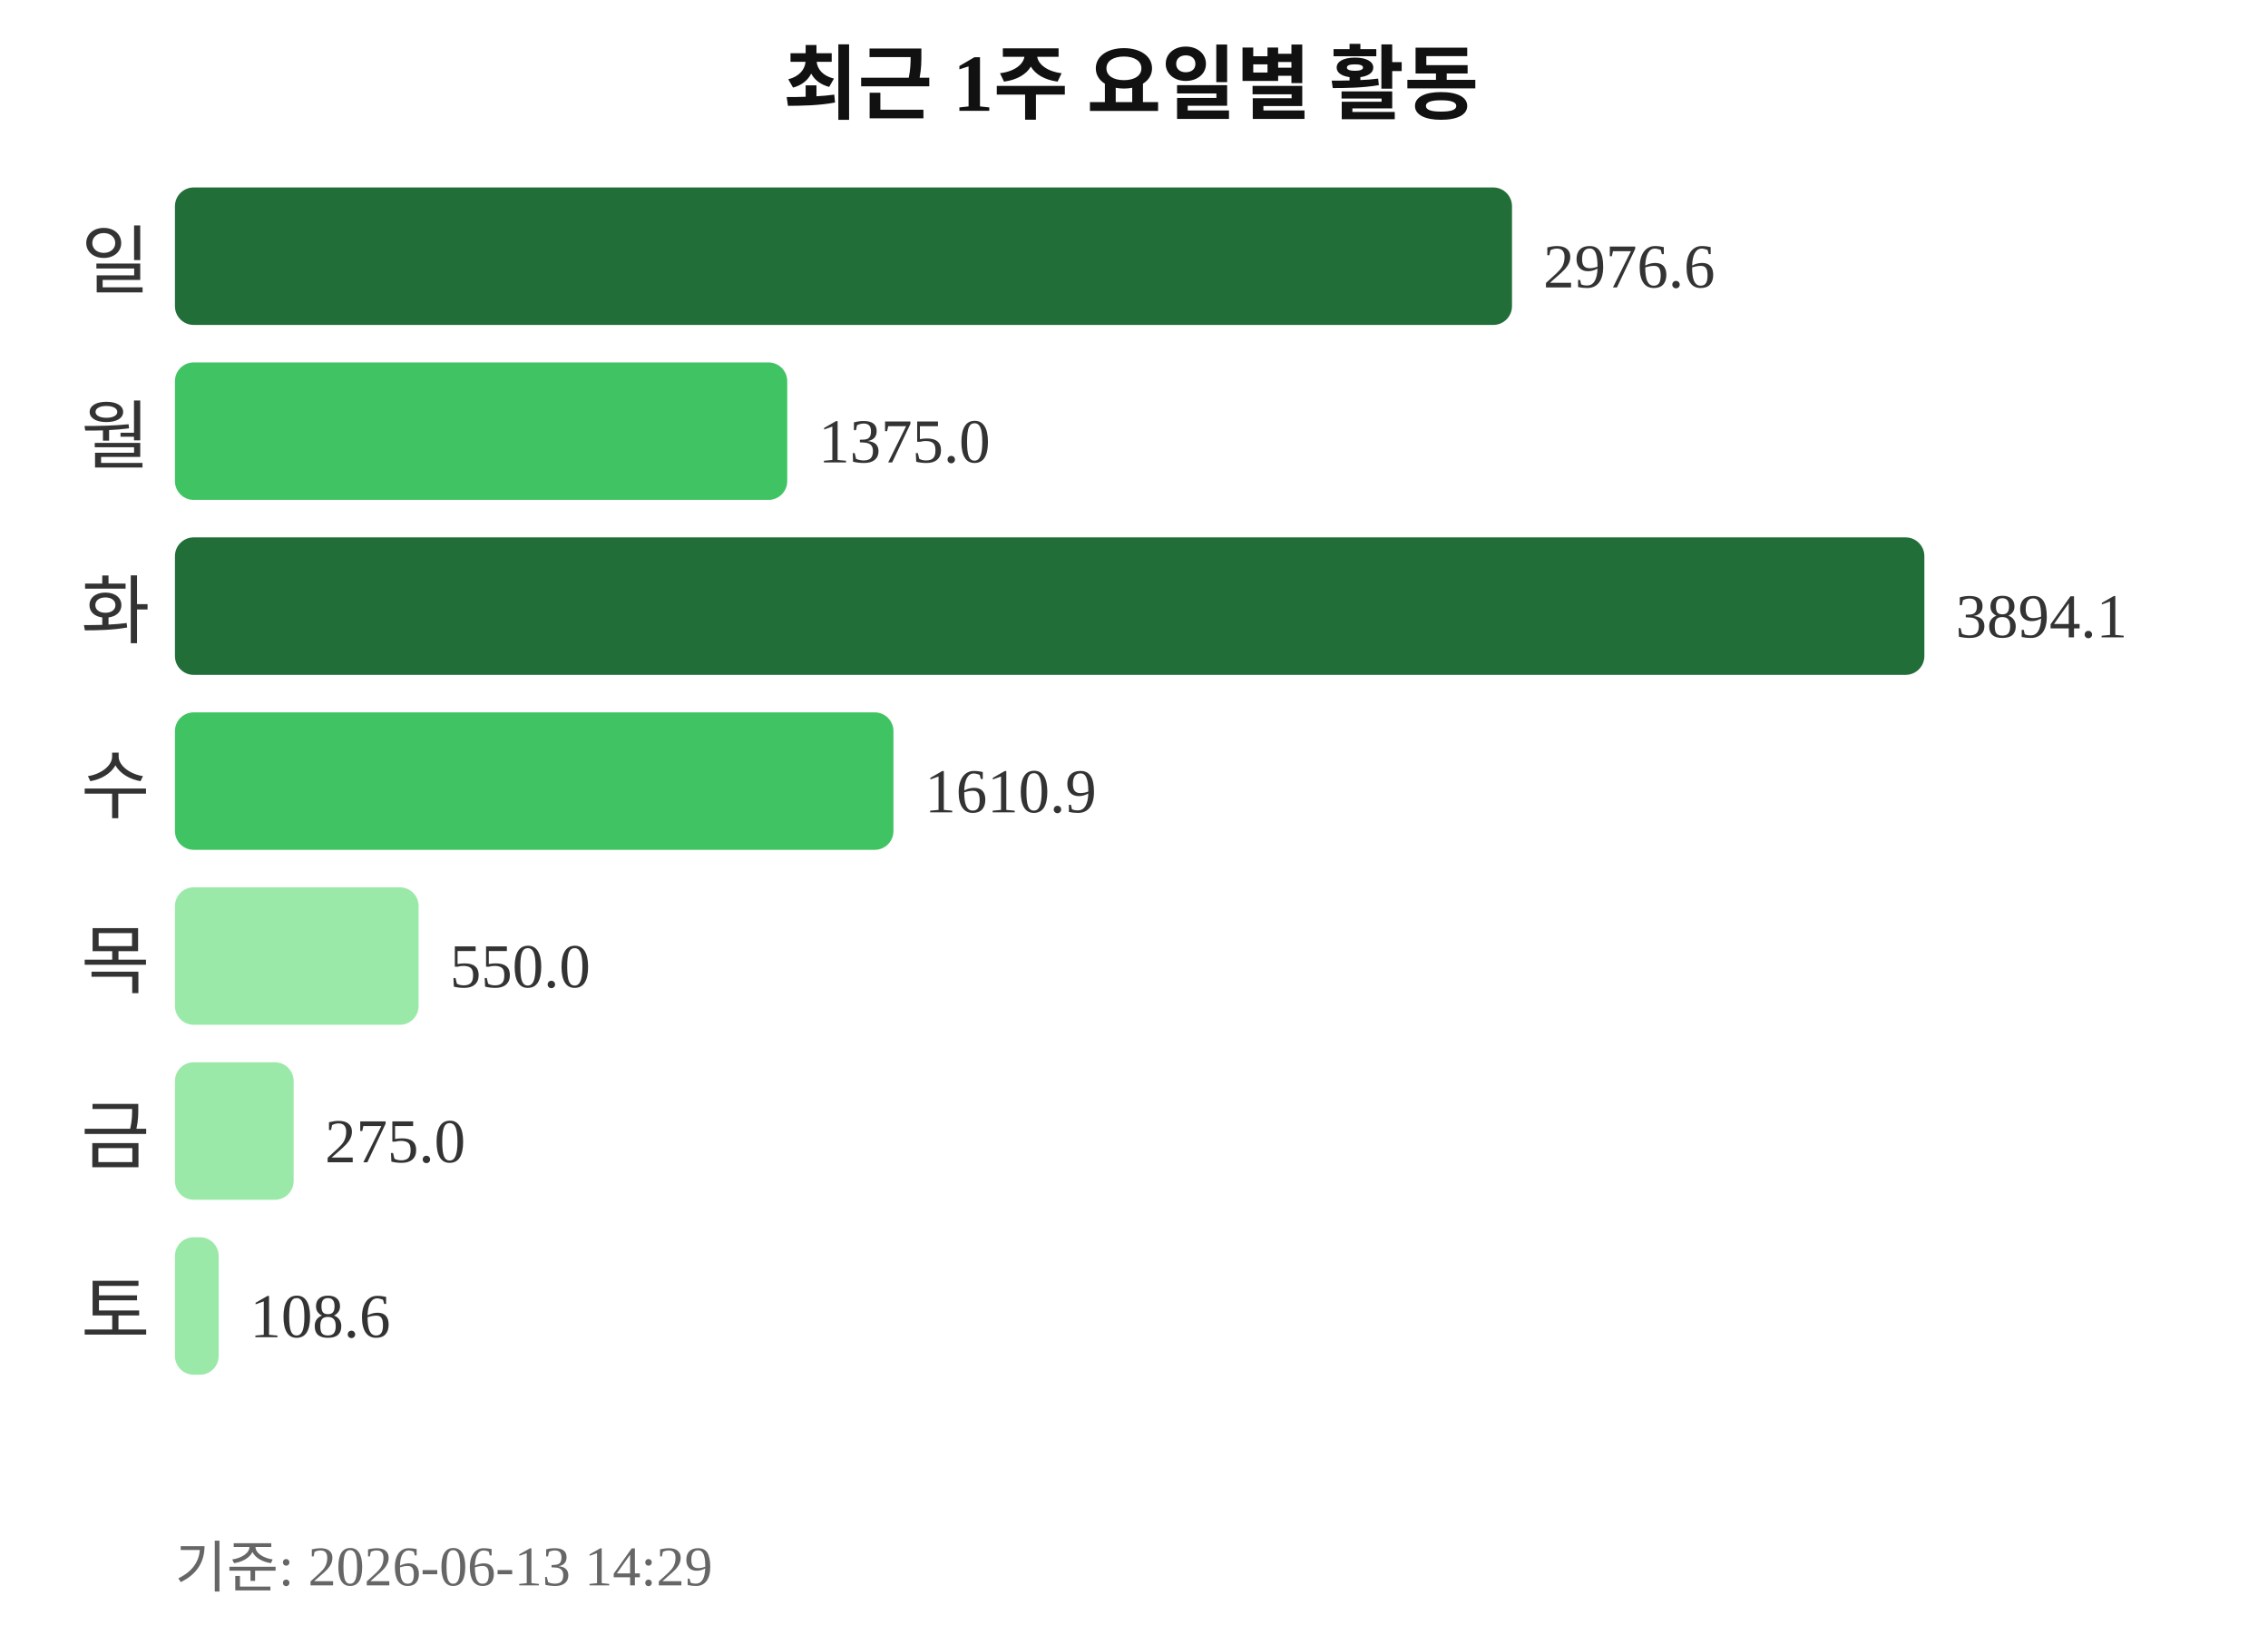
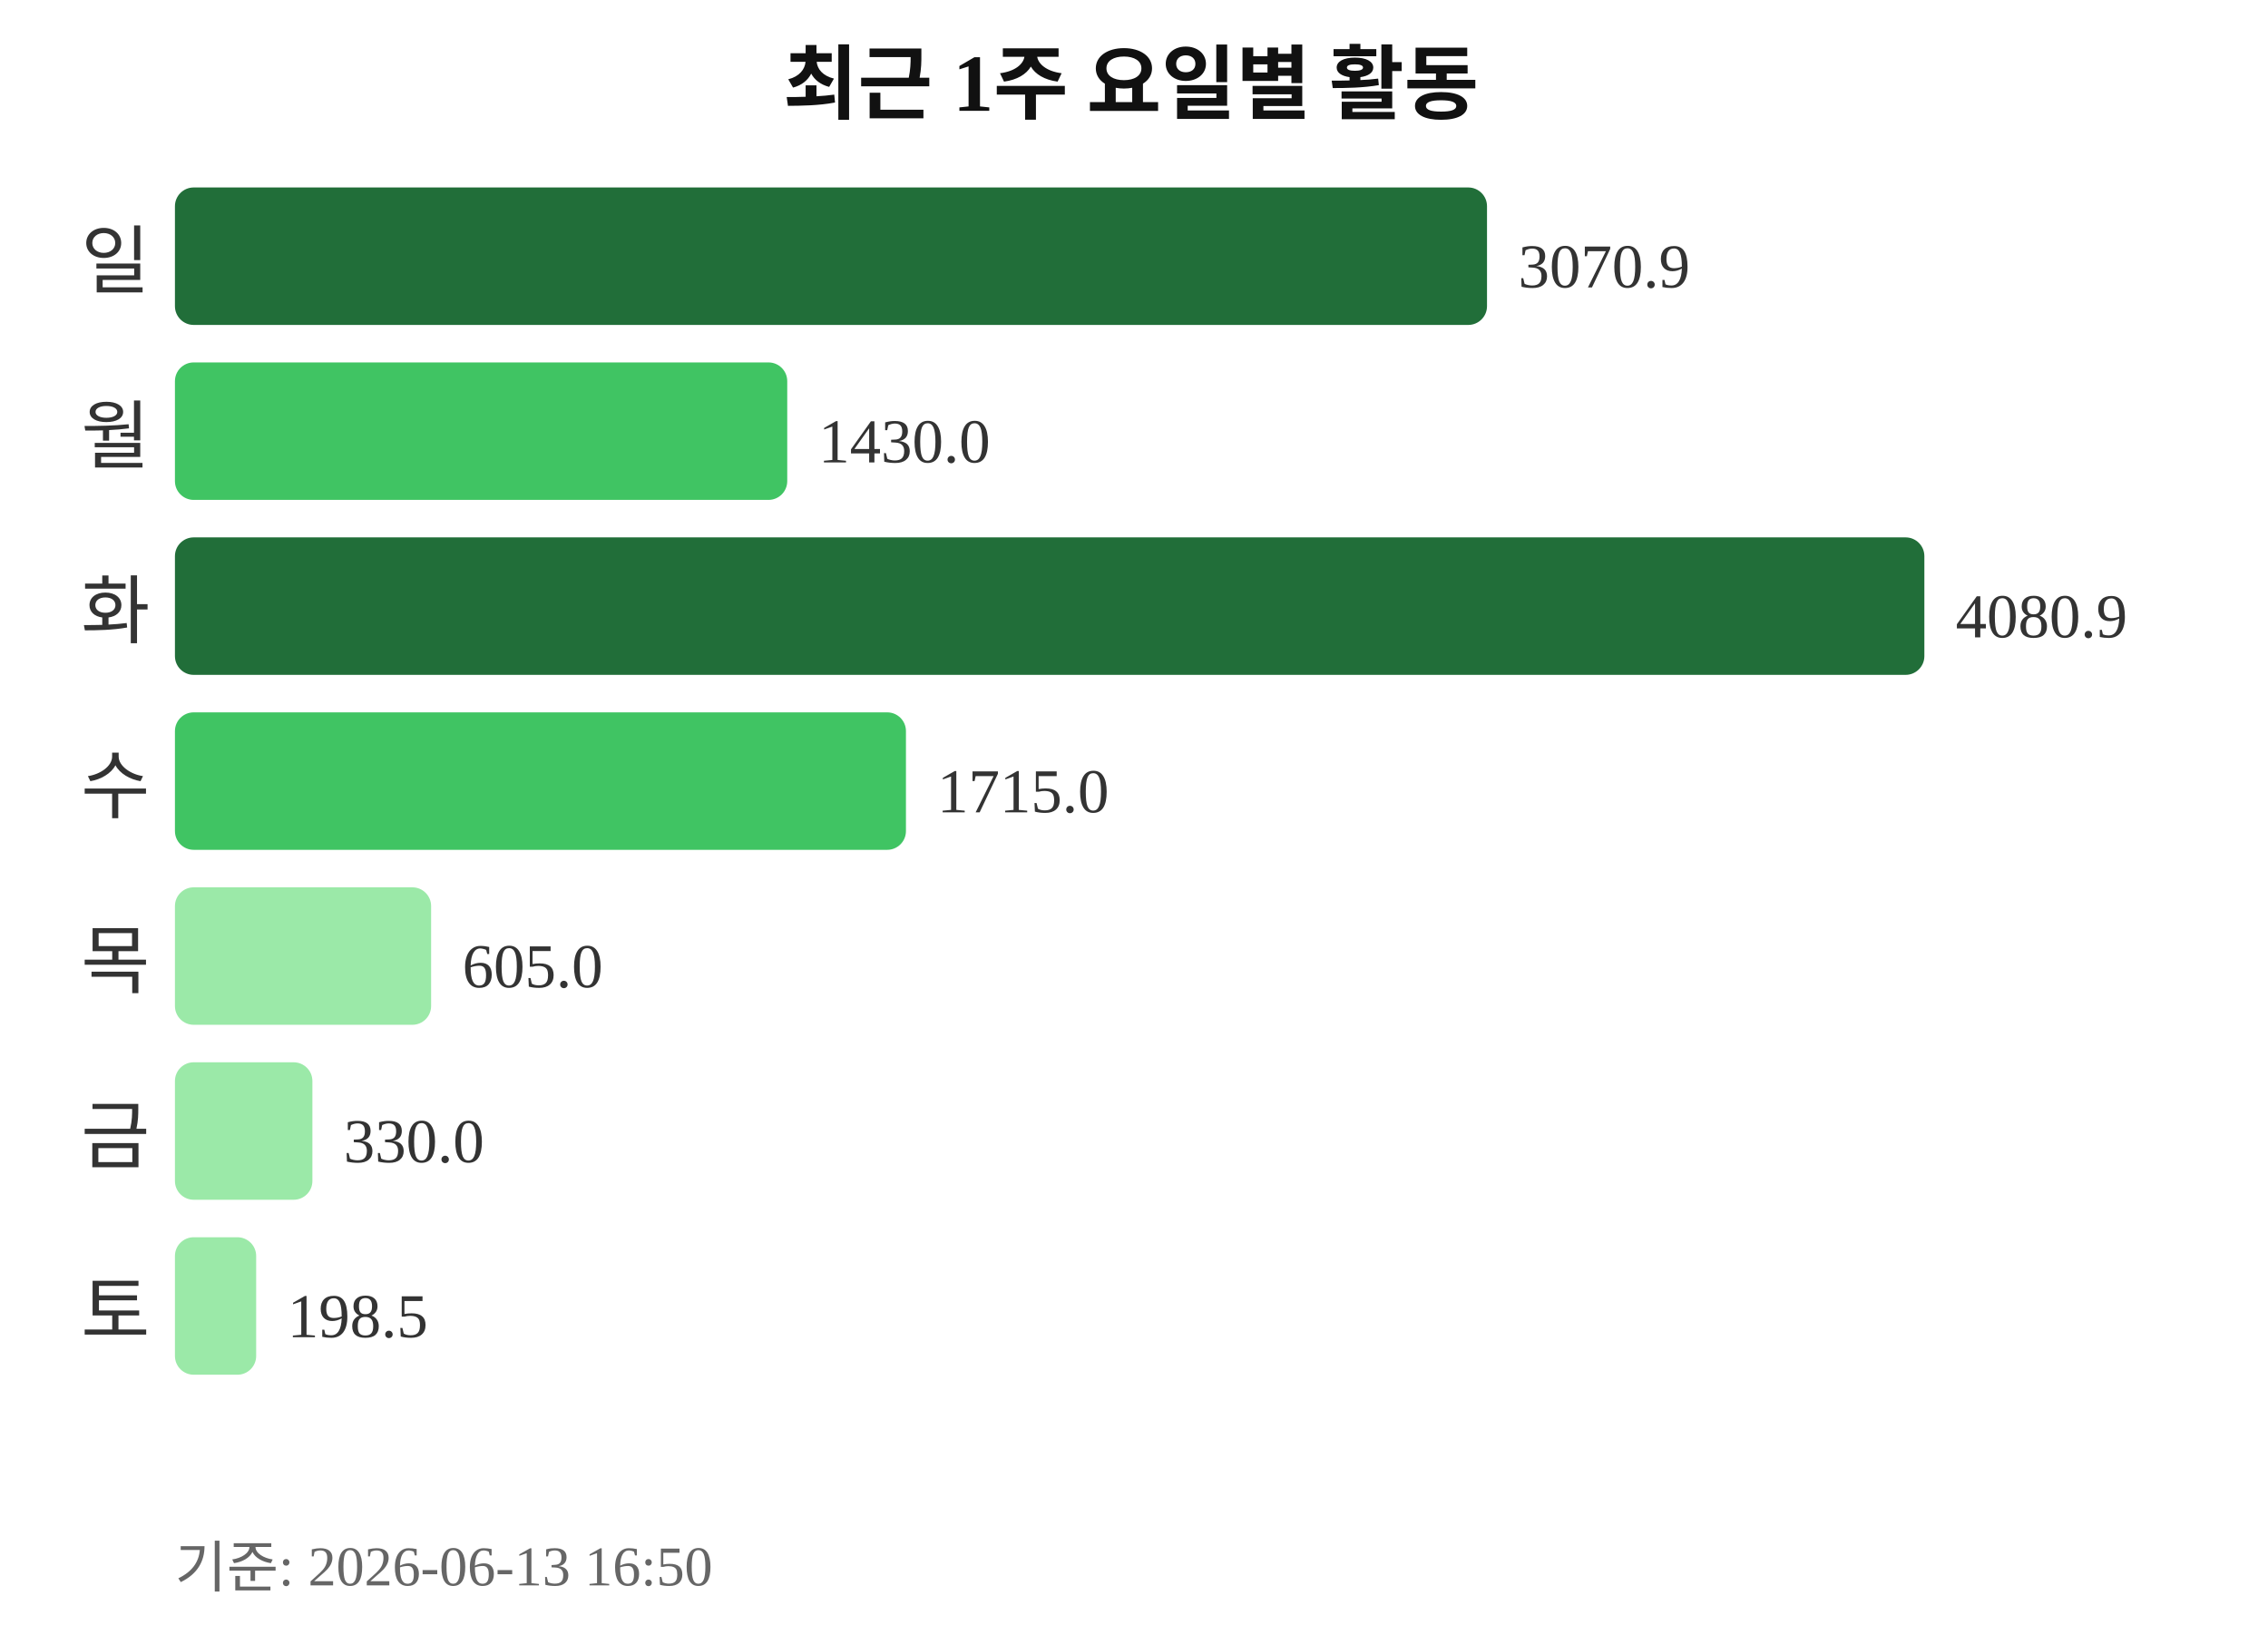
<svg xmlns="http://www.w3.org/2000/svg" width="363" height="260">
  <text x="181" y="18" text-anchor="middle" font-size="13" font-weight="bold" fill="#111111">최근 1주 요일별 활동</text>
  <text x="24" y="46" text-anchor="end" font-size="12" fill="#333333">일</text>
-   <rect x="28" y="30" width="214" height="22" rx="3" fill="#216e39" />
-   <text x="247" y="46" font-size="10" fill="#333333">2976.6</text>
+   <rect x="28" y="30" width="210" height="22" rx="3" fill="#216e39" />
+   <text x="243" y="46" font-size="10" fill="#333333">3070.9</text>
  <text x="24" y="74" text-anchor="end" font-size="12" fill="#333333">월</text>
  <rect x="28" y="58" width="98" height="22" rx="3" fill="#40c463" />
-   <text x="131" y="74" font-size="10" fill="#333333">1375.0</text>
+   <text x="131" y="74" font-size="10" fill="#333333">1430.0</text>
  <text x="24" y="102" text-anchor="end" font-size="12" fill="#333333">화</text>
  <rect x="28" y="86" width="280" height="22" rx="3" fill="#216e39" />
-   <text x="313" y="102" font-size="10" fill="#333333">3894.1</text>
+   <text x="313" y="102" font-size="10" fill="#333333">4080.9</text>
  <text x="24" y="130" text-anchor="end" font-size="12" fill="#333333">수</text>
-   <rect x="28" y="114" width="115" height="22" rx="3" fill="#40c463" />
-   <text x="148" y="130" font-size="10" fill="#333333">1610.9</text>
+   <rect x="28" y="114" width="117" height="22" rx="3" fill="#40c463" />
+   <text x="150" y="130" font-size="10" fill="#333333">1715.0</text>
  <text x="24" y="158" text-anchor="end" font-size="12" fill="#333333">목</text>
-   <rect x="28" y="142" width="39" height="22" rx="3" fill="#9be9a8" />
-   <text x="72" y="158" font-size="10" fill="#333333">550.0</text>
+   <rect x="28" y="142" width="41" height="22" rx="3" fill="#9be9a8" />
+   <text x="74" y="158" font-size="10" fill="#333333">605.0</text>
  <text x="24" y="186" text-anchor="end" font-size="12" fill="#333333">금</text>
-   <rect x="28" y="170" width="19" height="22" rx="3" fill="#9be9a8" />
-   <text x="52" y="186" font-size="10" fill="#333333">275.0</text>
+   <rect x="28" y="170" width="22" height="22" rx="3" fill="#9be9a8" />
+   <text x="55" y="186" font-size="10" fill="#333333">330.0</text>
  <text x="24" y="214" text-anchor="end" font-size="12" fill="#333333">토</text>
-   <rect x="28" y="198" width="7" height="22" rx="3" fill="#9be9a8" />
-   <text x="40" y="214" font-size="10" fill="#333333">108.6</text>
-   <text x="28" y="254" font-size="9" fill="#666666">기준: 2026-06-13 14:29</text>
+   <rect x="28" y="198" width="13" height="22" rx="3" fill="#9be9a8" />
+   <text x="46" y="214" font-size="10" fill="#333333">198.5</text>
+   <text x="28" y="254" font-size="9" fill="#666666">기준: 2026-06-13 16:50</text>
</svg>
